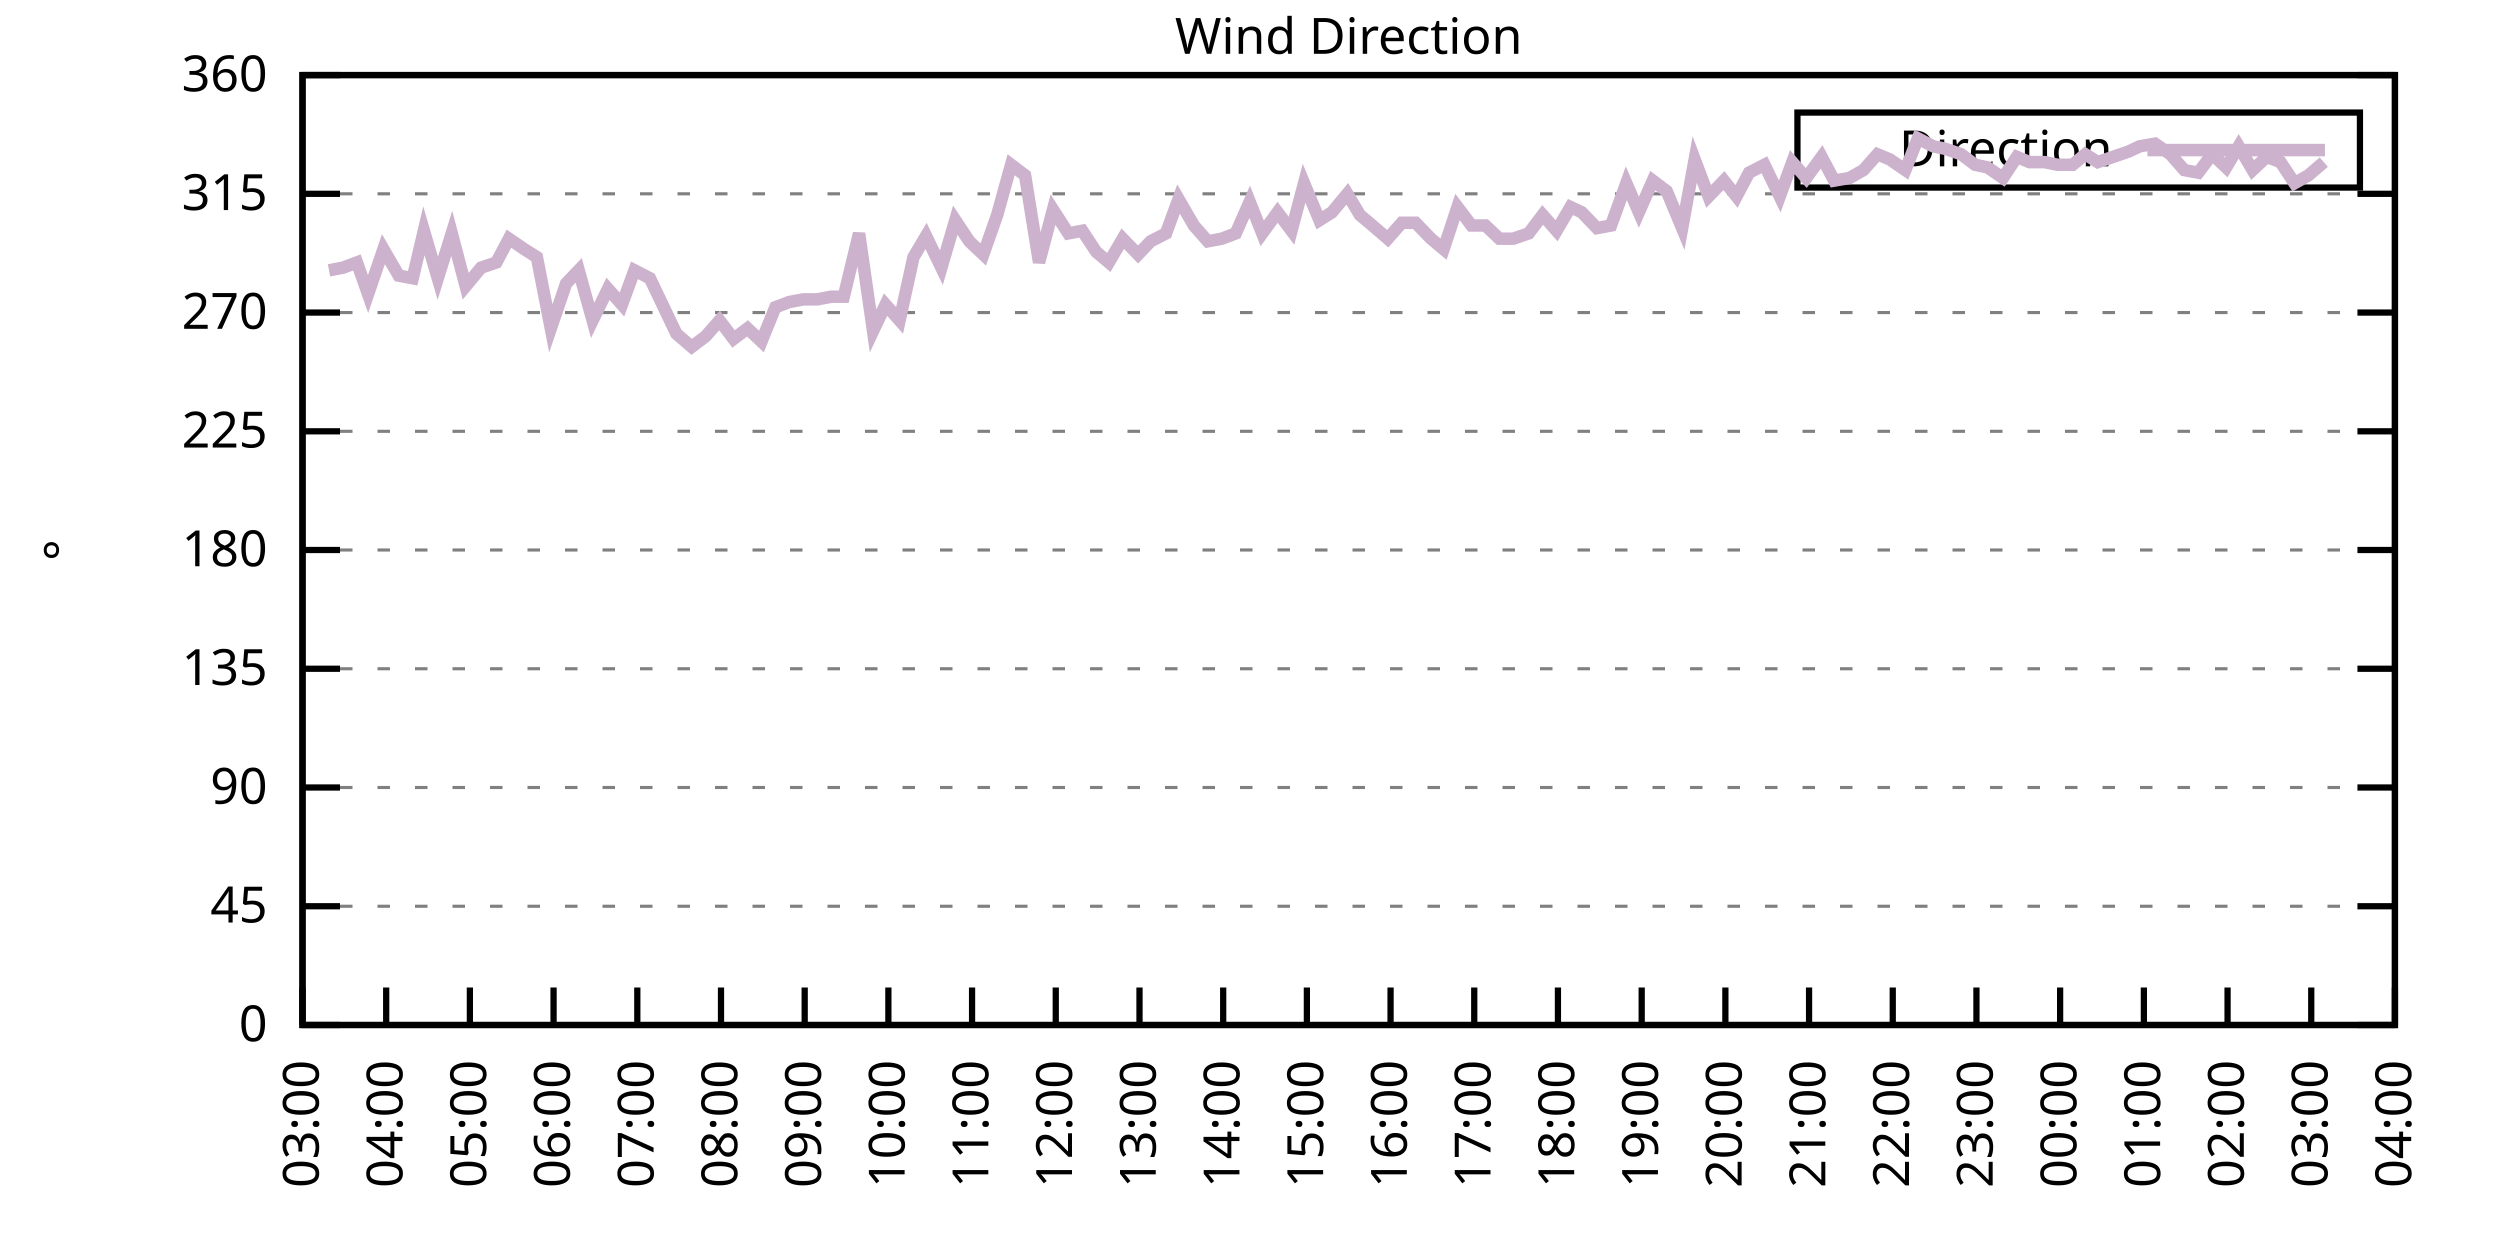
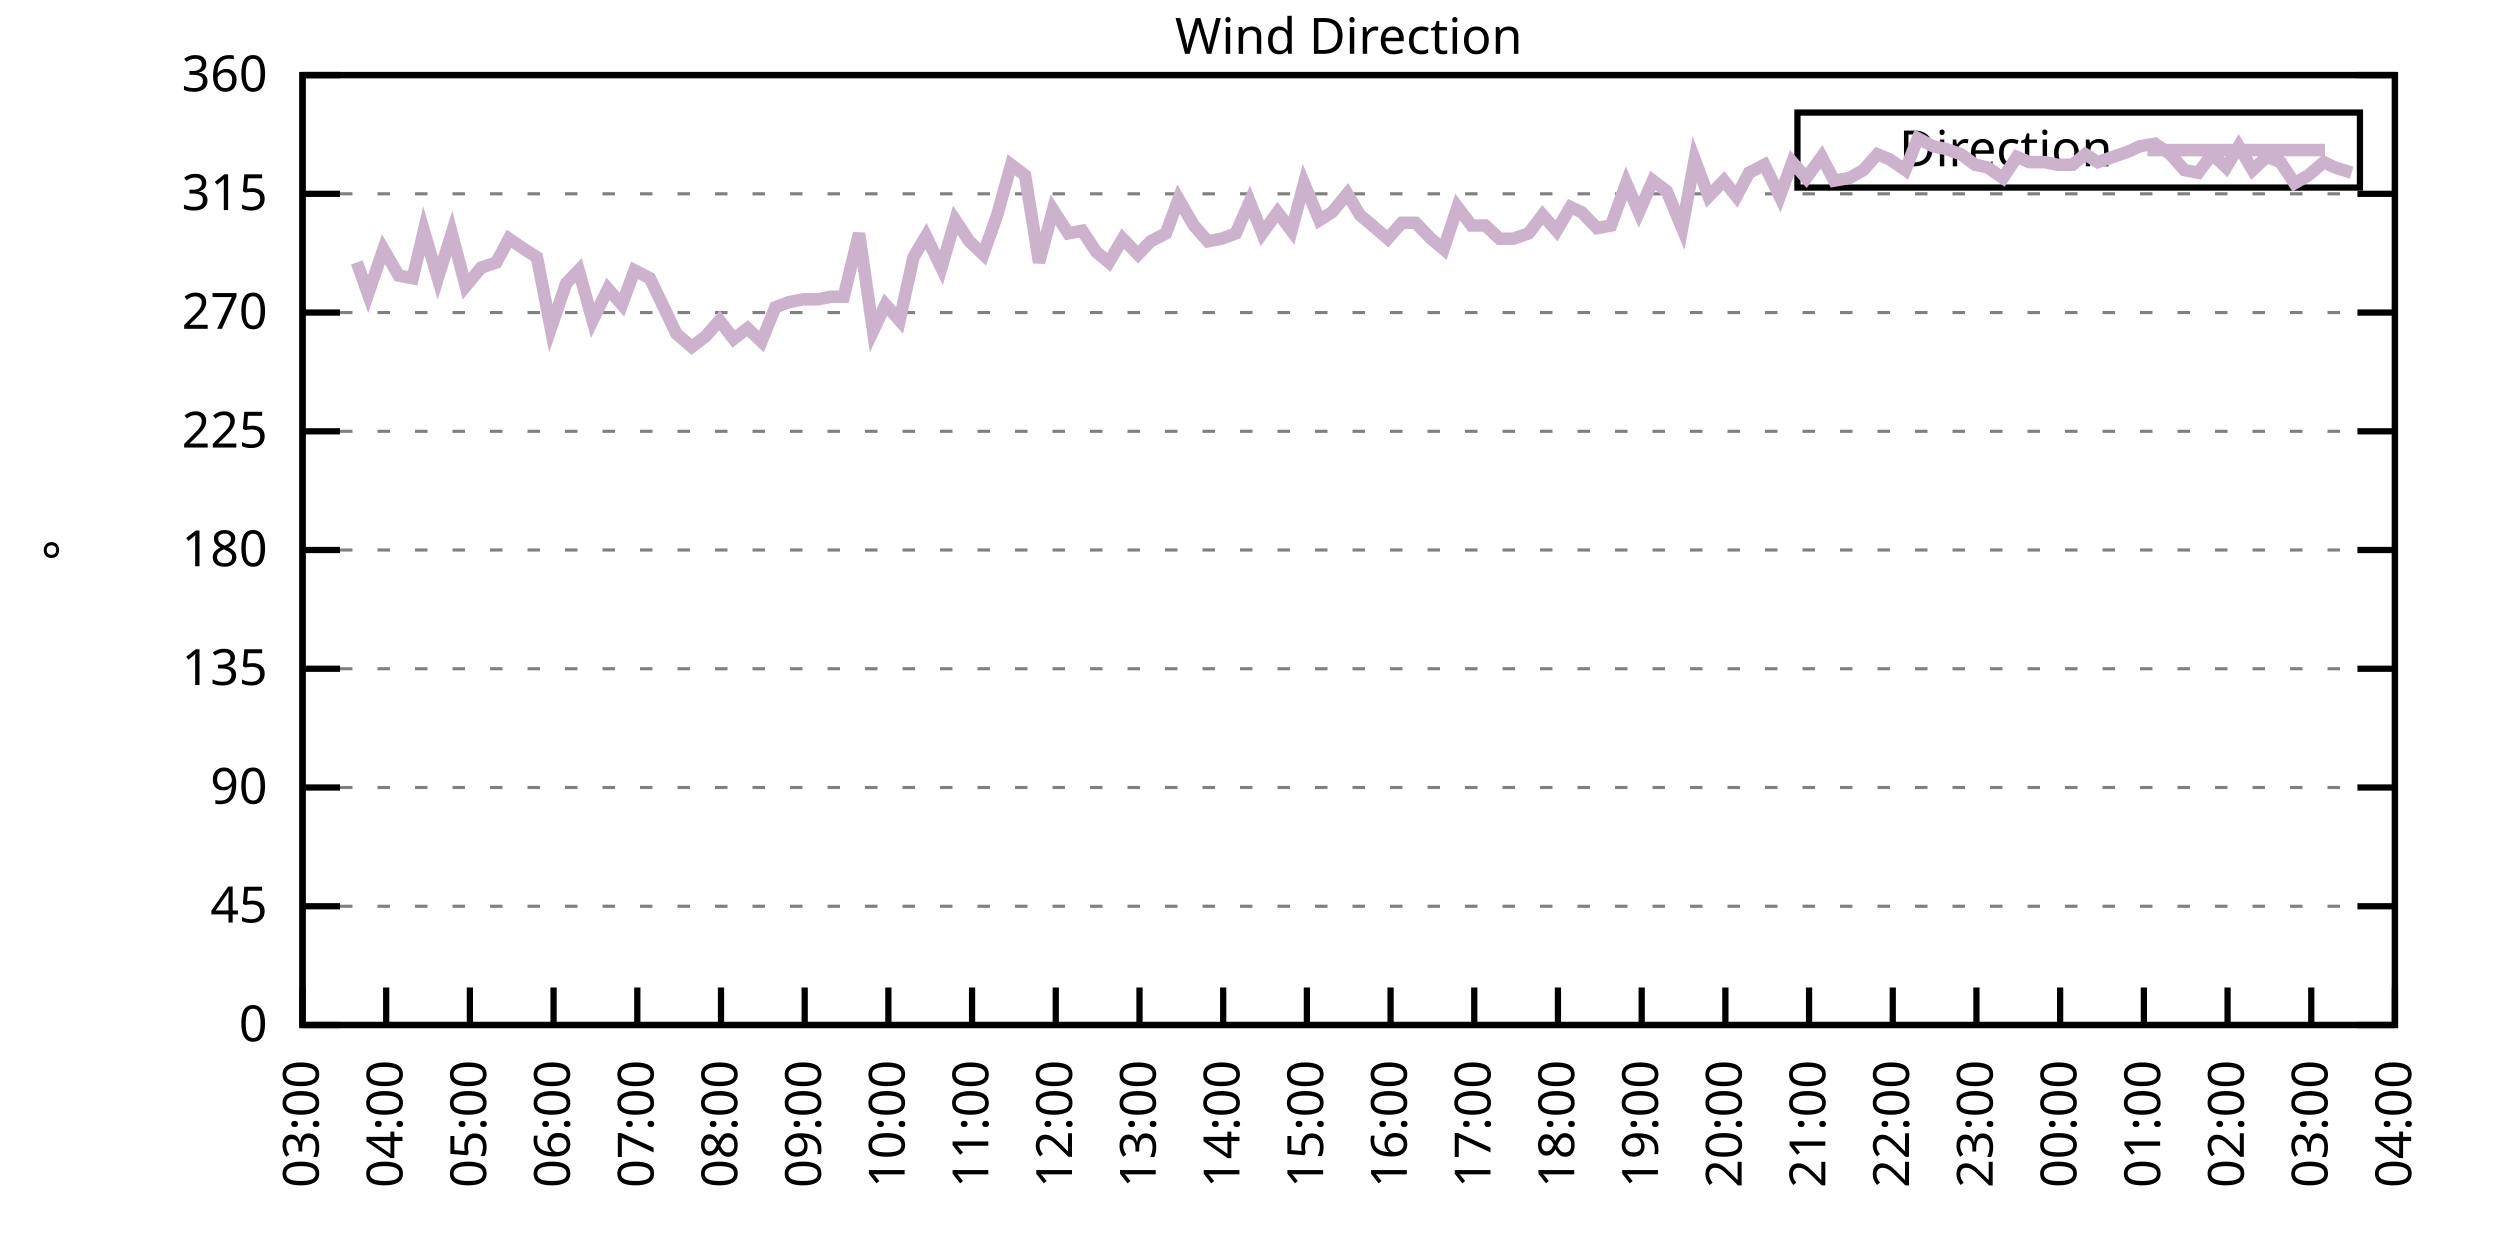
<svg xmlns="http://www.w3.org/2000/svg" xmlns:xlink="http://www.w3.org/1999/xlink" width="400" height="200" viewBox="0 0 400 200">
  <g id="gnuplot_canvas">
    <rect x="0" y="0" width="400" height="200" fill="none" />
    <defs>
      <circle id="gpDot" r="0.5" stroke-width="0.5" stroke="currentColor" />
      <path id="gpPt0" stroke-width="0.333" stroke="currentColor" d="M-1,0 h2 M0,-1 v2" />
      <path id="gpPt1" stroke-width="0.333" stroke="currentColor" d="M-1,-1 L1,1 M1,-1 L-1,1" />
      <path id="gpPt2" stroke-width="0.333" stroke="currentColor" d="M-1,0 L1,0 M0,-1 L0,1 M-1,-1 L1,1 M-1,1 L1,-1" />
      <rect id="gpPt3" stroke-width="0.333" stroke="currentColor" x="-1" y="-1" width="2" height="2" />
      <rect id="gpPt4" stroke-width="0.333" stroke="currentColor" fill="currentColor" x="-1" y="-1" width="2" height="2" />
      <circle id="gpPt5" stroke-width="0.333" stroke="currentColor" cx="0" cy="0" r="1" />
      <use xlink:href="#gpPt5" id="gpPt6" fill="currentColor" stroke="none" />
      <path id="gpPt7" stroke-width="0.333" stroke="currentColor" d="M0,-1.33 L-1.33,0.67 L1.33,0.67 z" />
      <use xlink:href="#gpPt7" id="gpPt8" fill="currentColor" stroke="none" />
      <use xlink:href="#gpPt7" id="gpPt9" stroke="currentColor" transform="rotate(180)" />
      <use xlink:href="#gpPt9" id="gpPt10" fill="currentColor" stroke="none" />
      <use xlink:href="#gpPt3" id="gpPt11" stroke="currentColor" transform="rotate(45)" />
      <use xlink:href="#gpPt11" id="gpPt12" fill="currentColor" stroke="none" />
      <path id="gpPt13" stroke-width="0.333" stroke="currentColor" d="M0,1.330 L1.265,0.411 L0.782,-1.067 L-0.782,-1.076 L-1.265,0.411 z" />
      <use xlink:href="#gpPt13" id="gpPt14" fill="currentColor" stroke="none" />
      <filter id="textbox" filterUnits="objectBoundingBox" x="0" y="0" height="1" width="1">
        <feFlood flood-color="white" flood-opacity="1" result="bgnd" />
        <feComposite in="SourceGraphic" in2="bgnd" operator="atop" />
      </filter>
      <filter id="greybox" filterUnits="objectBoundingBox" x="0" y="0" height="1" width="1">
        <feFlood flood-color="lightgrey" flood-opacity="1" result="grey" />
        <feComposite in="SourceGraphic" in2="grey" operator="atop" />
      </filter>
    </defs>
    <g fill="none" color="white" stroke="currentColor" stroke-width="1.00" stroke-linecap="butt" stroke-linejoin="miter">
</g>
    <g fill="none" color="black" stroke="currentColor" stroke-width="1.00" stroke-linecap="butt" stroke-linejoin="miter">
      <g stroke="none" shape-rendering="crispEdges">
        <polygon fill="rgb(255, 255, 255)" points="48.40,164.00 383.18,164.00 383.18,12.02 48.40,12.02 " />
      </g>
    </g>
    <g fill="none" color="black" stroke="currentColor" stroke-width="1.00" stroke-linecap="butt" stroke-linejoin="miter">
</g>
    <g fill="none" color="black" stroke="black" stroke-width="0.50" stroke-linecap="butt" stroke-linejoin="miter">
</g>
    <g fill="none" color="gray" stroke="currentColor" stroke-width="0.50" stroke-linecap="butt" stroke-linejoin="miter">
      <path stroke="gray" stroke-dasharray="2,4" class="gridline" d="M48.40,164.00 L383.19,164.00  " />
    </g>
    <g fill="none" color="gray" stroke="gray" stroke-width="1.00" stroke-linecap="butt" stroke-linejoin="miter">
</g>
    <g fill="none" color="black" stroke="currentColor" stroke-width="1.00" stroke-linecap="butt" stroke-linejoin="miter">
      <path stroke="black" d="M48.40,164.00 L54.40,164.00 M383.19,164.00 L377.19,164.00  " />
      <g transform="translate(42.80,166.60)" stroke="none" fill="black" font-family="Sans" font-size="8.00" text-anchor="end">
        <text>
          <tspan font-family="Sans"> 0</tspan>
        </text>
      </g>
    </g>
    <g fill="none" color="black" stroke="currentColor" stroke-width="1.00" stroke-linecap="butt" stroke-linejoin="miter">
</g>
    <g fill="none" color="black" stroke="black" stroke-width="0.50" stroke-linecap="butt" stroke-linejoin="miter">
</g>
    <g fill="none" color="gray" stroke="currentColor" stroke-width="0.50" stroke-linecap="butt" stroke-linejoin="miter">
      <path stroke="gray" stroke-dasharray="2,4" class="gridline" d="M48.40,145.00 L383.19,145.00  " />
    </g>
    <g fill="none" color="gray" stroke="gray" stroke-width="1.00" stroke-linecap="butt" stroke-linejoin="miter">
</g>
    <g fill="none" color="black" stroke="currentColor" stroke-width="1.00" stroke-linecap="butt" stroke-linejoin="miter">
      <path stroke="black" d="M48.40,145.00 L54.40,145.00 M383.19,145.00 L377.19,145.00  " />
      <g transform="translate(42.80,147.60)" stroke="none" fill="black" font-family="Sans" font-size="8.00" text-anchor="end">
        <text>
          <tspan font-family="Sans"> 45</tspan>
        </text>
      </g>
    </g>
    <g fill="none" color="black" stroke="currentColor" stroke-width="1.00" stroke-linecap="butt" stroke-linejoin="miter">
</g>
    <g fill="none" color="black" stroke="black" stroke-width="0.50" stroke-linecap="butt" stroke-linejoin="miter">
</g>
    <g fill="none" color="gray" stroke="currentColor" stroke-width="0.50" stroke-linecap="butt" stroke-linejoin="miter">
      <path stroke="gray" stroke-dasharray="2,4" class="gridline" d="M48.40,126.00 L383.19,126.00  " />
    </g>
    <g fill="none" color="gray" stroke="gray" stroke-width="1.00" stroke-linecap="butt" stroke-linejoin="miter">
</g>
    <g fill="none" color="black" stroke="currentColor" stroke-width="1.00" stroke-linecap="butt" stroke-linejoin="miter">
      <path stroke="black" d="M48.40,126.00 L54.40,126.00 M383.19,126.00 L377.19,126.00  " />
      <g transform="translate(42.80,128.60)" stroke="none" fill="black" font-family="Sans" font-size="8.00" text-anchor="end">
        <text>
          <tspan font-family="Sans"> 90</tspan>
        </text>
      </g>
    </g>
    <g fill="none" color="black" stroke="currentColor" stroke-width="1.00" stroke-linecap="butt" stroke-linejoin="miter">
</g>
    <g fill="none" color="black" stroke="black" stroke-width="0.50" stroke-linecap="butt" stroke-linejoin="miter">
</g>
    <g fill="none" color="gray" stroke="currentColor" stroke-width="0.50" stroke-linecap="butt" stroke-linejoin="miter">
      <path stroke="gray" stroke-dasharray="2,4" class="gridline" d="M48.40,107.00 L383.19,107.00  " />
    </g>
    <g fill="none" color="gray" stroke="gray" stroke-width="1.00" stroke-linecap="butt" stroke-linejoin="miter">
</g>
    <g fill="none" color="black" stroke="currentColor" stroke-width="1.00" stroke-linecap="butt" stroke-linejoin="miter">
      <path stroke="black" d="M48.40,107.00 L54.40,107.00 M383.19,107.00 L377.19,107.00  " />
      <g transform="translate(42.80,109.60)" stroke="none" fill="black" font-family="Sans" font-size="8.00" text-anchor="end">
        <text>
          <tspan font-family="Sans"> 135</tspan>
        </text>
      </g>
    </g>
    <g fill="none" color="black" stroke="currentColor" stroke-width="1.00" stroke-linecap="butt" stroke-linejoin="miter">
</g>
    <g fill="none" color="black" stroke="black" stroke-width="0.50" stroke-linecap="butt" stroke-linejoin="miter">
</g>
    <g fill="none" color="gray" stroke="currentColor" stroke-width="0.50" stroke-linecap="butt" stroke-linejoin="miter">
      <path stroke="gray" stroke-dasharray="2,4" class="gridline" d="M48.40,88.00 L383.19,88.00  " />
    </g>
    <g fill="none" color="gray" stroke="gray" stroke-width="1.00" stroke-linecap="butt" stroke-linejoin="miter">
</g>
    <g fill="none" color="black" stroke="currentColor" stroke-width="1.00" stroke-linecap="butt" stroke-linejoin="miter">
      <path stroke="black" d="M48.40,88.00 L54.40,88.00 M383.19,88.00 L377.19,88.00  " />
      <g transform="translate(42.80,90.60)" stroke="none" fill="black" font-family="Sans" font-size="8.00" text-anchor="end">
        <text>
          <tspan font-family="Sans"> 180</tspan>
        </text>
      </g>
    </g>
    <g fill="none" color="black" stroke="currentColor" stroke-width="1.00" stroke-linecap="butt" stroke-linejoin="miter">
</g>
    <g fill="none" color="black" stroke="black" stroke-width="0.50" stroke-linecap="butt" stroke-linejoin="miter">
</g>
    <g fill="none" color="gray" stroke="currentColor" stroke-width="0.50" stroke-linecap="butt" stroke-linejoin="miter">
      <path stroke="gray" stroke-dasharray="2,4" class="gridline" d="M48.40,69.01 L383.19,69.01  " />
    </g>
    <g fill="none" color="gray" stroke="gray" stroke-width="1.00" stroke-linecap="butt" stroke-linejoin="miter">
</g>
    <g fill="none" color="black" stroke="currentColor" stroke-width="1.00" stroke-linecap="butt" stroke-linejoin="miter">
      <path stroke="black" d="M48.40,69.01 L54.40,69.01 M383.19,69.01 L377.19,69.01  " />
      <g transform="translate(42.80,71.61)" stroke="none" fill="black" font-family="Sans" font-size="8.00" text-anchor="end">
        <text>
          <tspan font-family="Sans"> 225</tspan>
        </text>
      </g>
    </g>
    <g fill="none" color="black" stroke="currentColor" stroke-width="1.00" stroke-linecap="butt" stroke-linejoin="miter">
</g>
    <g fill="none" color="black" stroke="black" stroke-width="0.50" stroke-linecap="butt" stroke-linejoin="miter">
</g>
    <g fill="none" color="gray" stroke="currentColor" stroke-width="0.50" stroke-linecap="butt" stroke-linejoin="miter">
      <path stroke="gray" stroke-dasharray="2,4" class="gridline" d="M48.40,50.01 L383.19,50.01  " />
    </g>
    <g fill="none" color="gray" stroke="gray" stroke-width="1.00" stroke-linecap="butt" stroke-linejoin="miter">
</g>
    <g fill="none" color="black" stroke="currentColor" stroke-width="1.00" stroke-linecap="butt" stroke-linejoin="miter">
      <path stroke="black" d="M48.40,50.01 L54.40,50.01 M383.19,50.01 L377.19,50.01  " />
      <g transform="translate(42.80,52.61)" stroke="none" fill="black" font-family="Sans" font-size="8.00" text-anchor="end">
        <text>
          <tspan font-family="Sans"> 270</tspan>
        </text>
      </g>
    </g>
    <g fill="none" color="black" stroke="currentColor" stroke-width="1.00" stroke-linecap="butt" stroke-linejoin="miter">
</g>
    <g fill="none" color="black" stroke="black" stroke-width="0.50" stroke-linecap="butt" stroke-linejoin="miter">
</g>
    <g fill="none" color="gray" stroke="currentColor" stroke-width="0.50" stroke-linecap="butt" stroke-linejoin="miter">
      <path stroke="gray" stroke-dasharray="2,4" class="gridline" d="M48.40,31.01 L383.19,31.01  " />
    </g>
    <g fill="none" color="gray" stroke="gray" stroke-width="1.00" stroke-linecap="butt" stroke-linejoin="miter">
</g>
    <g fill="none" color="black" stroke="currentColor" stroke-width="1.00" stroke-linecap="butt" stroke-linejoin="miter">
      <path stroke="black" d="M48.40,31.01 L54.40,31.01 M383.19,31.01 L377.19,31.01  " />
      <g transform="translate(42.80,33.61)" stroke="none" fill="black" font-family="Sans" font-size="8.00" text-anchor="end">
        <text>
          <tspan font-family="Sans"> 315</tspan>
        </text>
      </g>
    </g>
    <g fill="none" color="black" stroke="currentColor" stroke-width="1.00" stroke-linecap="butt" stroke-linejoin="miter">
</g>
    <g fill="none" color="black" stroke="black" stroke-width="0.50" stroke-linecap="butt" stroke-linejoin="miter">
</g>
    <g fill="none" color="gray" stroke="currentColor" stroke-width="0.50" stroke-linecap="butt" stroke-linejoin="miter">
      <path stroke="gray" stroke-dasharray="2,4" class="gridline" d="M48.40,12.01 L383.19,12.01  " />
    </g>
    <g fill="none" color="gray" stroke="gray" stroke-width="1.00" stroke-linecap="butt" stroke-linejoin="miter">
</g>
    <g fill="none" color="black" stroke="currentColor" stroke-width="1.00" stroke-linecap="butt" stroke-linejoin="miter">
      <path stroke="black" d="M48.40,12.01 L54.40,12.01 M383.19,12.01 L377.19,12.01  " />
      <g transform="translate(42.80,14.61)" stroke="none" fill="black" font-family="Sans" font-size="8.00" text-anchor="end">
        <text>
          <tspan font-family="Sans"> 360</tspan>
        </text>
      </g>
    </g>
    <g fill="none" color="black" stroke="currentColor" stroke-width="1.00" stroke-linecap="butt" stroke-linejoin="miter">
      <path stroke="black" d="M48.40,164.00 L48.40,158.00  " />
      <g transform="translate(51.00,169.60) rotate(270.00)" stroke="none" fill="black" font-family="Sans" font-size="8.00" text-anchor="end">
        <text>
          <tspan font-family="Sans">03:00</tspan>
        </text>
      </g>
    </g>
    <g fill="none" color="black" stroke="currentColor" stroke-width="1.00" stroke-linecap="butt" stroke-linejoin="miter">
      <path stroke="black" d="M61.79,164.00 L61.79,158.00  " />
      <g transform="translate(64.39,169.60) rotate(270.00)" stroke="none" fill="black" font-family="Sans" font-size="8.00" text-anchor="end">
        <text>
          <tspan font-family="Sans">04:00</tspan>
        </text>
      </g>
    </g>
    <g fill="none" color="black" stroke="currentColor" stroke-width="1.00" stroke-linecap="butt" stroke-linejoin="miter">
      <path stroke="black" d="M75.18,164.00 L75.18,158.00  " />
      <g transform="translate(77.78,169.60) rotate(270.00)" stroke="none" fill="black" font-family="Sans" font-size="8.00" text-anchor="end">
        <text>
          <tspan font-family="Sans">05:00</tspan>
        </text>
      </g>
    </g>
    <g fill="none" color="black" stroke="currentColor" stroke-width="1.00" stroke-linecap="butt" stroke-linejoin="miter">
      <path stroke="black" d="M88.57,164.00 L88.57,158.00  " />
      <g transform="translate(91.17,169.60) rotate(270.00)" stroke="none" fill="black" font-family="Sans" font-size="8.00" text-anchor="end">
        <text>
          <tspan font-family="Sans">06:00</tspan>
        </text>
      </g>
    </g>
    <g fill="none" color="black" stroke="currentColor" stroke-width="1.00" stroke-linecap="butt" stroke-linejoin="miter">
      <path stroke="black" d="M101.97,164.00 L101.97,158.00  " />
      <g transform="translate(104.57,169.60) rotate(270.00)" stroke="none" fill="black" font-family="Sans" font-size="8.00" text-anchor="end">
        <text>
          <tspan font-family="Sans">07:00</tspan>
        </text>
      </g>
    </g>
    <g fill="none" color="black" stroke="currentColor" stroke-width="1.00" stroke-linecap="butt" stroke-linejoin="miter">
      <path stroke="black" d="M115.36,164.00 L115.36,158.00  " />
      <g transform="translate(117.96,169.60) rotate(270.00)" stroke="none" fill="black" font-family="Sans" font-size="8.00" text-anchor="end">
        <text>
          <tspan font-family="Sans">08:00</tspan>
        </text>
      </g>
    </g>
    <g fill="none" color="black" stroke="currentColor" stroke-width="1.00" stroke-linecap="butt" stroke-linejoin="miter">
      <path stroke="black" d="M128.75,164.00 L128.75,158.00  " />
      <g transform="translate(131.35,169.60) rotate(270.00)" stroke="none" fill="black" font-family="Sans" font-size="8.00" text-anchor="end">
        <text>
          <tspan font-family="Sans">09:00</tspan>
        </text>
      </g>
    </g>
    <g fill="none" color="black" stroke="currentColor" stroke-width="1.00" stroke-linecap="butt" stroke-linejoin="miter">
      <path stroke="black" d="M142.14,164.00 L142.14,158.00  " />
      <g transform="translate(144.74,169.60) rotate(270.00)" stroke="none" fill="black" font-family="Sans" font-size="8.00" text-anchor="end">
        <text>
          <tspan font-family="Sans">10:00</tspan>
        </text>
      </g>
    </g>
    <g fill="none" color="black" stroke="currentColor" stroke-width="1.00" stroke-linecap="butt" stroke-linejoin="miter">
      <path stroke="black" d="M155.53,164.00 L155.53,158.00  " />
      <g transform="translate(158.13,169.60) rotate(270.00)" stroke="none" fill="black" font-family="Sans" font-size="8.00" text-anchor="end">
        <text>
          <tspan font-family="Sans">11:00</tspan>
        </text>
      </g>
    </g>
    <g fill="none" color="black" stroke="currentColor" stroke-width="1.00" stroke-linecap="butt" stroke-linejoin="miter">
      <path stroke="black" d="M168.92,164.00 L168.92,158.00  " />
      <g transform="translate(171.52,169.60) rotate(270.00)" stroke="none" fill="black" font-family="Sans" font-size="8.00" text-anchor="end">
        <text>
          <tspan font-family="Sans">12:00</tspan>
        </text>
      </g>
    </g>
    <g fill="none" color="black" stroke="currentColor" stroke-width="1.00" stroke-linecap="butt" stroke-linejoin="miter">
      <path stroke="black" d="M182.32,164.00 L182.32,158.00  " />
      <g transform="translate(184.92,169.60) rotate(270.00)" stroke="none" fill="black" font-family="Sans" font-size="8.00" text-anchor="end">
        <text>
          <tspan font-family="Sans">13:00</tspan>
        </text>
      </g>
    </g>
    <g fill="none" color="black" stroke="currentColor" stroke-width="1.00" stroke-linecap="butt" stroke-linejoin="miter">
      <path stroke="black" d="M195.71,164.00 L195.71,158.00  " />
      <g transform="translate(198.31,169.60) rotate(270.00)" stroke="none" fill="black" font-family="Sans" font-size="8.00" text-anchor="end">
        <text>
          <tspan font-family="Sans">14:00</tspan>
        </text>
      </g>
    </g>
    <g fill="none" color="black" stroke="currentColor" stroke-width="1.00" stroke-linecap="butt" stroke-linejoin="miter">
      <path stroke="black" d="M209.10,164.00 L209.10,158.00  " />
      <g transform="translate(211.70,169.60) rotate(270.00)" stroke="none" fill="black" font-family="Sans" font-size="8.00" text-anchor="end">
        <text>
          <tspan font-family="Sans">15:00</tspan>
        </text>
      </g>
    </g>
    <g fill="none" color="black" stroke="currentColor" stroke-width="1.00" stroke-linecap="butt" stroke-linejoin="miter">
      <path stroke="black" d="M222.49,164.00 L222.49,158.00  " />
      <g transform="translate(225.09,169.60) rotate(270.00)" stroke="none" fill="black" font-family="Sans" font-size="8.00" text-anchor="end">
        <text>
          <tspan font-family="Sans">16:00</tspan>
        </text>
      </g>
    </g>
    <g fill="none" color="black" stroke="currentColor" stroke-width="1.00" stroke-linecap="butt" stroke-linejoin="miter">
      <path stroke="black" d="M235.88,164.00 L235.88,158.00  " />
      <g transform="translate(238.48,169.60) rotate(270.00)" stroke="none" fill="black" font-family="Sans" font-size="8.00" text-anchor="end">
        <text>
          <tspan font-family="Sans">17:00</tspan>
        </text>
      </g>
    </g>
    <g fill="none" color="black" stroke="currentColor" stroke-width="1.00" stroke-linecap="butt" stroke-linejoin="miter">
      <path stroke="black" d="M249.27,164.00 L249.27,158.00  " />
      <g transform="translate(251.87,169.60) rotate(270.00)" stroke="none" fill="black" font-family="Sans" font-size="8.00" text-anchor="end">
        <text>
          <tspan font-family="Sans">18:00</tspan>
        </text>
      </g>
    </g>
    <g fill="none" color="black" stroke="currentColor" stroke-width="1.00" stroke-linecap="butt" stroke-linejoin="miter">
      <path stroke="black" d="M262.67,164.00 L262.67,158.00  " />
      <g transform="translate(265.27,169.60) rotate(270.00)" stroke="none" fill="black" font-family="Sans" font-size="8.00" text-anchor="end">
        <text>
          <tspan font-family="Sans">19:00</tspan>
        </text>
      </g>
    </g>
    <g fill="none" color="black" stroke="currentColor" stroke-width="1.00" stroke-linecap="butt" stroke-linejoin="miter">
      <path stroke="black" d="M276.06,164.00 L276.06,158.00  " />
      <g transform="translate(278.66,169.60) rotate(270.00)" stroke="none" fill="black" font-family="Sans" font-size="8.00" text-anchor="end">
        <text>
          <tspan font-family="Sans">20:00</tspan>
        </text>
      </g>
    </g>
    <g fill="none" color="black" stroke="currentColor" stroke-width="1.00" stroke-linecap="butt" stroke-linejoin="miter">
      <path stroke="black" d="M289.45,164.00 L289.45,158.00  " />
      <g transform="translate(292.05,169.60) rotate(270.00)" stroke="none" fill="black" font-family="Sans" font-size="8.00" text-anchor="end">
        <text>
          <tspan font-family="Sans">21:00</tspan>
        </text>
      </g>
    </g>
    <g fill="none" color="black" stroke="currentColor" stroke-width="1.00" stroke-linecap="butt" stroke-linejoin="miter">
      <path stroke="black" d="M302.84,164.00 L302.84,158.00  " />
      <g transform="translate(305.44,169.60) rotate(270.00)" stroke="none" fill="black" font-family="Sans" font-size="8.00" text-anchor="end">
        <text>
          <tspan font-family="Sans">22:00</tspan>
        </text>
      </g>
    </g>
    <g fill="none" color="black" stroke="currentColor" stroke-width="1.00" stroke-linecap="butt" stroke-linejoin="miter">
      <path stroke="black" d="M316.23,164.00 L316.23,158.00  " />
      <g transform="translate(318.83,169.60) rotate(270.00)" stroke="none" fill="black" font-family="Sans" font-size="8.00" text-anchor="end">
        <text>
          <tspan font-family="Sans">23:00</tspan>
        </text>
      </g>
    </g>
    <g fill="none" color="black" stroke="currentColor" stroke-width="1.00" stroke-linecap="butt" stroke-linejoin="miter">
      <path stroke="black" d="M329.62,164.00 L329.62,158.00  " />
      <g transform="translate(332.22,169.60) rotate(270.00)" stroke="none" fill="black" font-family="Sans" font-size="8.00" text-anchor="end">
        <text>
          <tspan font-family="Sans">00:00</tspan>
        </text>
      </g>
    </g>
    <g fill="none" color="black" stroke="currentColor" stroke-width="1.00" stroke-linecap="butt" stroke-linejoin="miter">
      <path stroke="black" d="M343.02,164.00 L343.02,158.00  " />
      <g transform="translate(345.62,169.60) rotate(270.00)" stroke="none" fill="black" font-family="Sans" font-size="8.00" text-anchor="end">
        <text>
          <tspan font-family="Sans">01:00</tspan>
        </text>
      </g>
    </g>
    <g fill="none" color="black" stroke="currentColor" stroke-width="1.00" stroke-linecap="butt" stroke-linejoin="miter">
      <path stroke="black" d="M356.41,164.00 L356.41,158.00  " />
      <g transform="translate(359.01,169.60) rotate(270.00)" stroke="none" fill="black" font-family="Sans" font-size="8.00" text-anchor="end">
        <text>
          <tspan font-family="Sans">02:00</tspan>
        </text>
      </g>
    </g>
    <g fill="none" color="black" stroke="currentColor" stroke-width="1.00" stroke-linecap="butt" stroke-linejoin="miter">
      <path stroke="black" d="M369.80,164.00 L369.80,158.00  " />
      <g transform="translate(372.40,169.60) rotate(270.00)" stroke="none" fill="black" font-family="Sans" font-size="8.00" text-anchor="end">
        <text>
          <tspan font-family="Sans">03:00</tspan>
        </text>
      </g>
    </g>
    <g fill="none" color="black" stroke="currentColor" stroke-width="1.00" stroke-linecap="butt" stroke-linejoin="miter">
      <path stroke="black" d="M383.19,164.00 L383.19,158.00  " />
      <g transform="translate(385.79,169.60) rotate(270.00)" stroke="none" fill="black" font-family="Sans" font-size="8.00" text-anchor="end">
        <text>
          <tspan font-family="Sans">04:00</tspan>
        </text>
      </g>
    </g>
    <g fill="none" color="black" stroke="currentColor" stroke-width="1.00" stroke-linecap="butt" stroke-linejoin="miter">
</g>
    <g fill="none" color="black" stroke="currentColor" stroke-width="1.00" stroke-linecap="butt" stroke-linejoin="miter">
      <path stroke="black" d="M48.40,12.01 L48.40,164.00 L383.19,164.00 L383.19,12.01 L48.40,12.01 Z  " />
    </g>
    <g fill="none" color="black" stroke="currentColor" stroke-width="1.00" stroke-linecap="butt" stroke-linejoin="miter">
</g>
    <g fill="none" color="black" stroke="currentColor" stroke-width="1.00" stroke-linecap="butt" stroke-linejoin="miter">
      <path stroke="black" d="M287.59,30.01 L287.59,18.01 L377.59,18.01 L377.59,30.01 L287.59,30.01 Z  " />
    </g>
    <g id="Wind_direction_plot_1">
      <g fill="none" color="white" stroke="black" stroke-width="2.00" stroke-linecap="butt" stroke-linejoin="miter">
</g>
      <g fill="none" color="black" stroke="currentColor" stroke-width="2.00" stroke-linecap="butt" stroke-linejoin="miter">
        <g transform="translate(337.99,26.61)" stroke="none" fill="black" font-family="Sans" font-size="8.00" text-anchor="end">
          <text>
            <tspan font-family="Sans">Direction</tspan>
          </text>
        </g>
      </g>
      <g fill="none" color="black" stroke="currentColor" stroke-width="2.00" stroke-linecap="butt" stroke-linejoin="miter">
-         <path stroke="rgb(204, 178, 204)" d="M343.59,24.01 L371.99,24.01 M52.64,43.25 L54.87,42.83 L57.10,41.99 L58.89,47.05 L61.35,39.87 L63.80,44.10   L66.03,44.52 L67.82,36.92 L70.05,44.52 L72.28,37.34 L74.51,45.79 L76.97,42.83 L79.42,41.99 L81.43,38.19   L83.89,39.87 L85.90,41.14 L88.13,52.54 L90.58,45.36 L92.59,43.25 L94.82,51.27 L97.28,46.21 L99.51,48.74   L101.52,43.25 L103.98,44.52 L108.22,53.39 L110.67,55.50 L112.90,53.81 L115.13,51.27 L117.37,54.23 L119.60,52.54   L121.83,54.65 L124.06,49.16 L126.29,48.32 L128.53,47.90 L130.76,47.90 L132.99,47.47 L135.00,47.47 L137.45,37.34   L139.69,52.96 L141.69,48.74 L143.93,51.27 L146.16,41.14 L148.17,37.76 L150.62,42.83 L152.85,35.23 L155.09,38.61   L157.32,40.72 L159.55,34.39 L161.78,26.36 L164.01,28.05 L166.25,41.99 L168.48,33.54 L170.93,37.34 L173.17,36.92   L175.40,40.30 L177.41,41.99 L179.64,38.19 L182.09,40.72 L184.10,38.61 L186.56,37.34 L188.57,31.85 L191.02,36.08   L193.25,38.61 L195.48,38.19 L197.72,37.34 L199.95,32.28 L201.96,37.34 L204.41,33.96 L206.64,36.92 L208.65,29.32   L211.11,35.23 L213.12,33.96 L215.57,31.01 L217.58,34.39 L219.59,36.08 L222.04,38.19 L224.28,35.65 L226.51,35.65   L228.96,38.19 L230.97,39.87 L233.20,33.12 L235.44,36.08 L237.67,36.08 L239.90,38.19 L242.13,38.19 L244.59,37.34   L246.82,34.39 L249.05,36.92 L251.28,33.12 L253.07,33.96 L255.52,36.50 L257.76,36.08 L260.21,29.32 L262.22,33.96   L264.45,28.90 L266.68,30.59 L269.14,36.50 L271.15,25.52 L273.38,31.43 L275.83,28.90 L277.84,31.43 L279.85,27.63   L282.31,26.36 L284.76,31.43 L286.77,25.94 L289.00,28.48 L291.46,25.10 L293.47,28.90 L295.92,28.48 L298.15,27.21   L300.39,24.68 L302.39,25.52 L304.85,27.21 L306.86,22.14 L309.31,23.41 L311.32,23.83 L313.78,24.68 L316.01,26.36   L318.02,26.79 L320.47,28.48 L322.70,25.10 L324.71,25.94 L327.17,25.94 L329.18,26.36 L331.63,26.36 L333.64,24.68   L335.65,25.94 L338.10,25.10 L340.56,24.25 L342.35,23.41 L344.80,22.99 L347.26,24.68 L349.49,27.21 L351.72,27.63   L353.95,24.68 L356.18,26.79 L358.19,23.41 L360.42,27.21 L362.66,25.10 L364.89,25.94 L367.12,29.32 L369.35,28.05   L371.81,25.94  " />
+         <path stroke="rgb(204, 178, 204)" d="M343.59,24.01 L371.99,24.01 M57.10,41.99 L58.89,47.05 L61.35,39.87 L63.80,44.10 L66.03,44.52 L67.82,36.92   L70.05,44.52 L72.28,37.34 L74.51,45.79 L76.97,42.83 L79.42,41.99 L81.43,38.19 L83.89,39.87 L85.90,41.14   L88.13,52.54 L90.58,45.36 L92.59,43.25 L94.82,51.27 L97.28,46.21 L99.51,48.74 L101.52,43.25 L103.98,44.52   L108.22,53.39 L110.67,55.50 L112.90,53.81 L115.13,51.27 L117.37,54.23 L119.60,52.54 L121.83,54.65 L124.06,49.16   L126.29,48.32 L128.53,47.90 L130.76,47.90 L132.99,47.47 L135.00,47.47 L137.45,37.34 L139.69,52.96 L141.69,48.74   L143.93,51.27 L146.16,41.14 L148.17,37.76 L150.62,42.83 L152.85,35.23 L155.09,38.61 L157.32,40.72 L159.55,34.39   L161.78,26.36 L164.01,28.05 L166.25,41.99 L168.48,33.54 L170.93,37.34 L173.17,36.92 L175.40,40.30 L177.41,41.99   L179.64,38.19 L182.09,40.72 L184.10,38.61 L186.56,37.34 L188.57,31.85 L191.02,36.08 L193.25,38.61 L195.48,38.19   L197.72,37.34 L199.95,32.28 L201.96,37.34 L204.41,33.96 L206.64,36.92 L208.65,29.32 L211.11,35.23 L213.12,33.96   L215.57,31.01 L217.58,34.39 L219.59,36.08 L222.04,38.19 L224.28,35.65 L226.51,35.65 L228.96,38.19 L230.97,39.87   L233.20,33.12 L235.44,36.08 L237.67,36.08 L239.90,38.19 L242.13,38.19 L244.59,37.34 L246.82,34.39 L249.05,36.92   L251.28,33.12 L253.07,33.96 L255.52,36.50 L257.76,36.08 L260.21,29.32 L262.22,33.96 L264.45,28.90 L266.68,30.59   L269.14,36.50 L271.15,25.52 L273.38,31.43 L275.83,28.90 L277.84,31.43 L279.85,27.63 L282.31,26.36 L284.76,31.43   L286.77,25.94 L289.00,28.48 L291.46,25.10 L293.47,28.90 L295.92,28.48 L298.15,27.21 L300.39,24.68 L302.39,25.52   L304.85,27.21 L306.86,22.14 L309.31,23.41 L311.32,23.83 L313.78,24.68 L316.01,26.36 L318.02,26.79 L320.47,28.48   L322.70,25.10 L324.71,25.94 L327.17,25.94 L329.18,26.36 L331.63,26.36 L333.64,24.68 L335.65,25.94 L338.10,25.10   L340.56,24.25 L342.35,23.41 L344.80,22.99 L347.26,24.68 L349.49,27.21 L351.72,27.63 L353.95,24.68 L356.18,26.79   L358.19,23.41 L360.42,27.21 L362.66,25.10 L364.89,25.94 L367.12,29.32 L369.35,28.05 L371.81,25.94 L373.59,26.79   L376.27,27.63  " />
      </g>
    </g>
    <g fill="none" color="black" stroke="currentColor" stroke-width="2.00" stroke-linecap="butt" stroke-linejoin="miter">
</g>
    <g fill="none" color="black" stroke="black" stroke-width="1.00" stroke-linecap="butt" stroke-linejoin="miter">
</g>
    <g fill="none" color="black" stroke="currentColor" stroke-width="1.00" stroke-linecap="butt" stroke-linejoin="miter">
      <path stroke="black" d="M48.40,12.01 L48.40,164.00 L383.19,164.00 L383.19,12.01 L48.40,12.01 Z  " />
      <g transform="translate(12.80,88.01) rotate(270.00)" stroke="none" fill="black" font-family="Sans" font-size="8.00" text-anchor="middle">
        <text>
          <tspan font-family="Sans">°</tspan>
        </text>
      </g>
    </g>
    <g fill="none" color="black" stroke="currentColor" stroke-width="1.00" stroke-linecap="butt" stroke-linejoin="miter">
</g>
    <g fill="none" color="black" stroke="currentColor" stroke-width="1.00" stroke-linecap="butt" stroke-linejoin="miter">
      <g transform="translate(215.79,8.61)" stroke="none" fill="black" font-family="Sans" font-size="8.00" text-anchor="middle">
        <text>
          <tspan font-family="Sans">Wind Direction</tspan>
        </text>
      </g>
    </g>
    <g fill="none" color="black" stroke="currentColor" stroke-width="1.00" stroke-linecap="butt" stroke-linejoin="miter">
</g>
  </g>
</svg>
